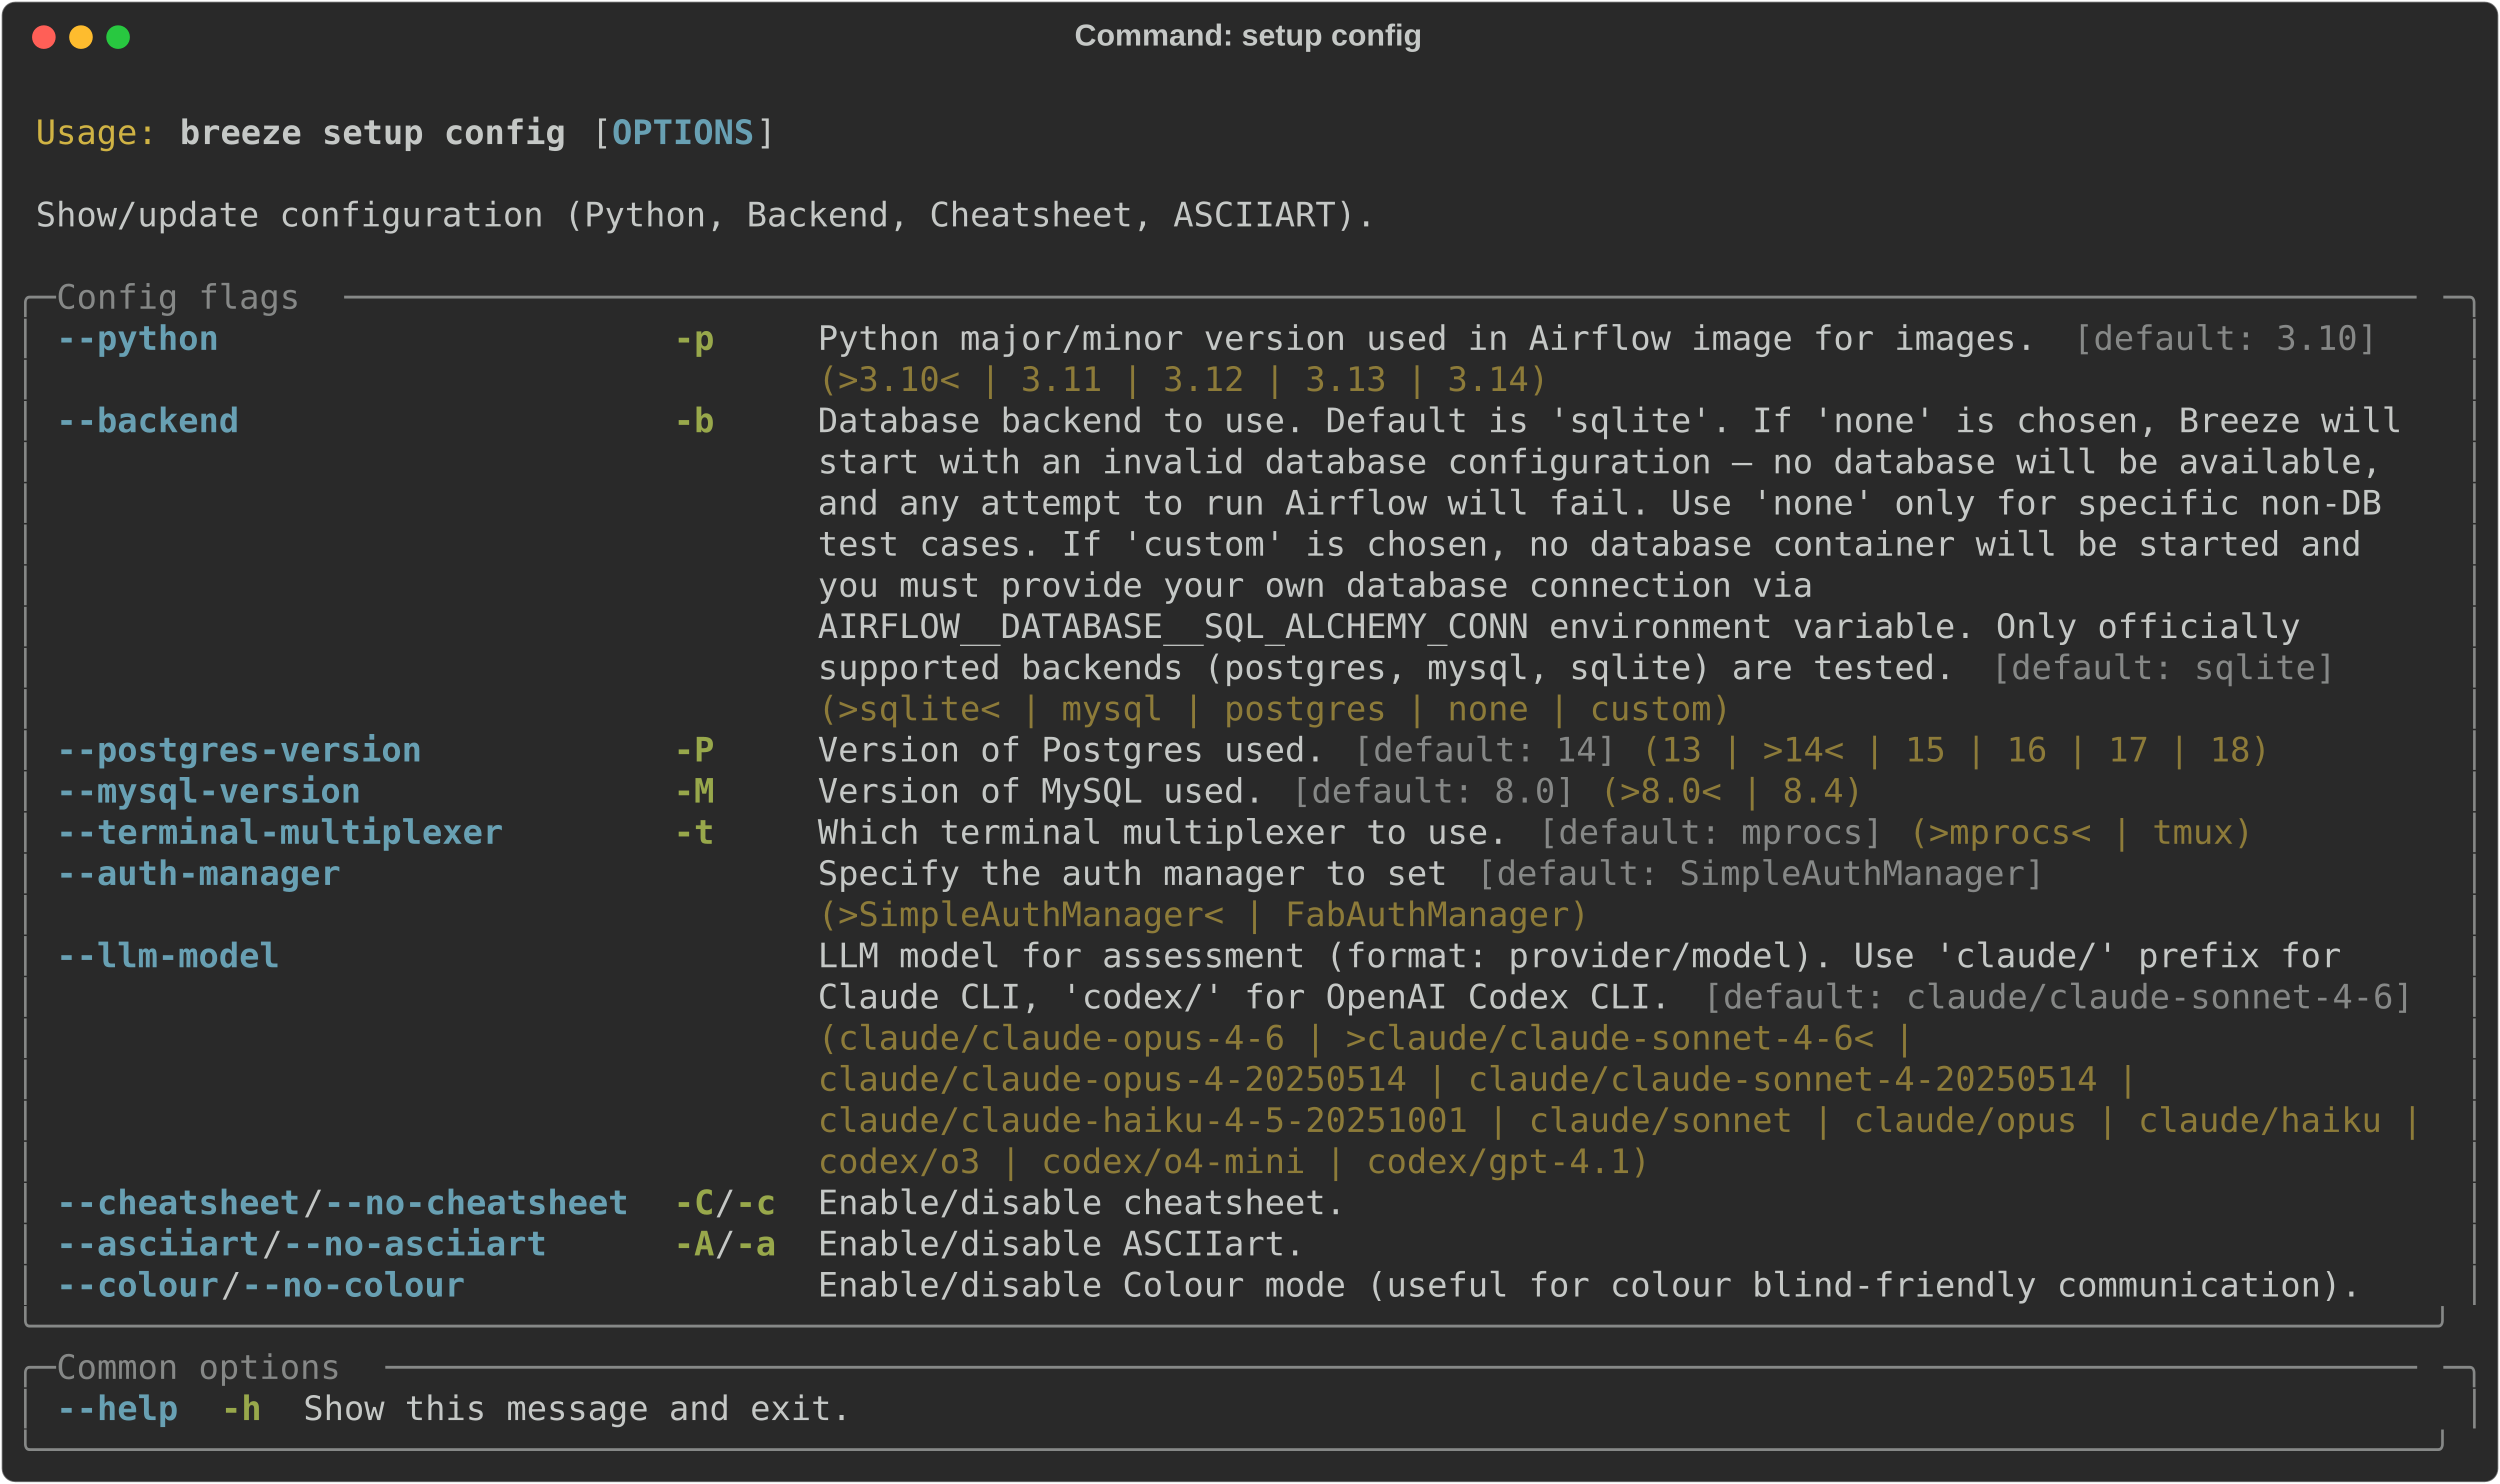
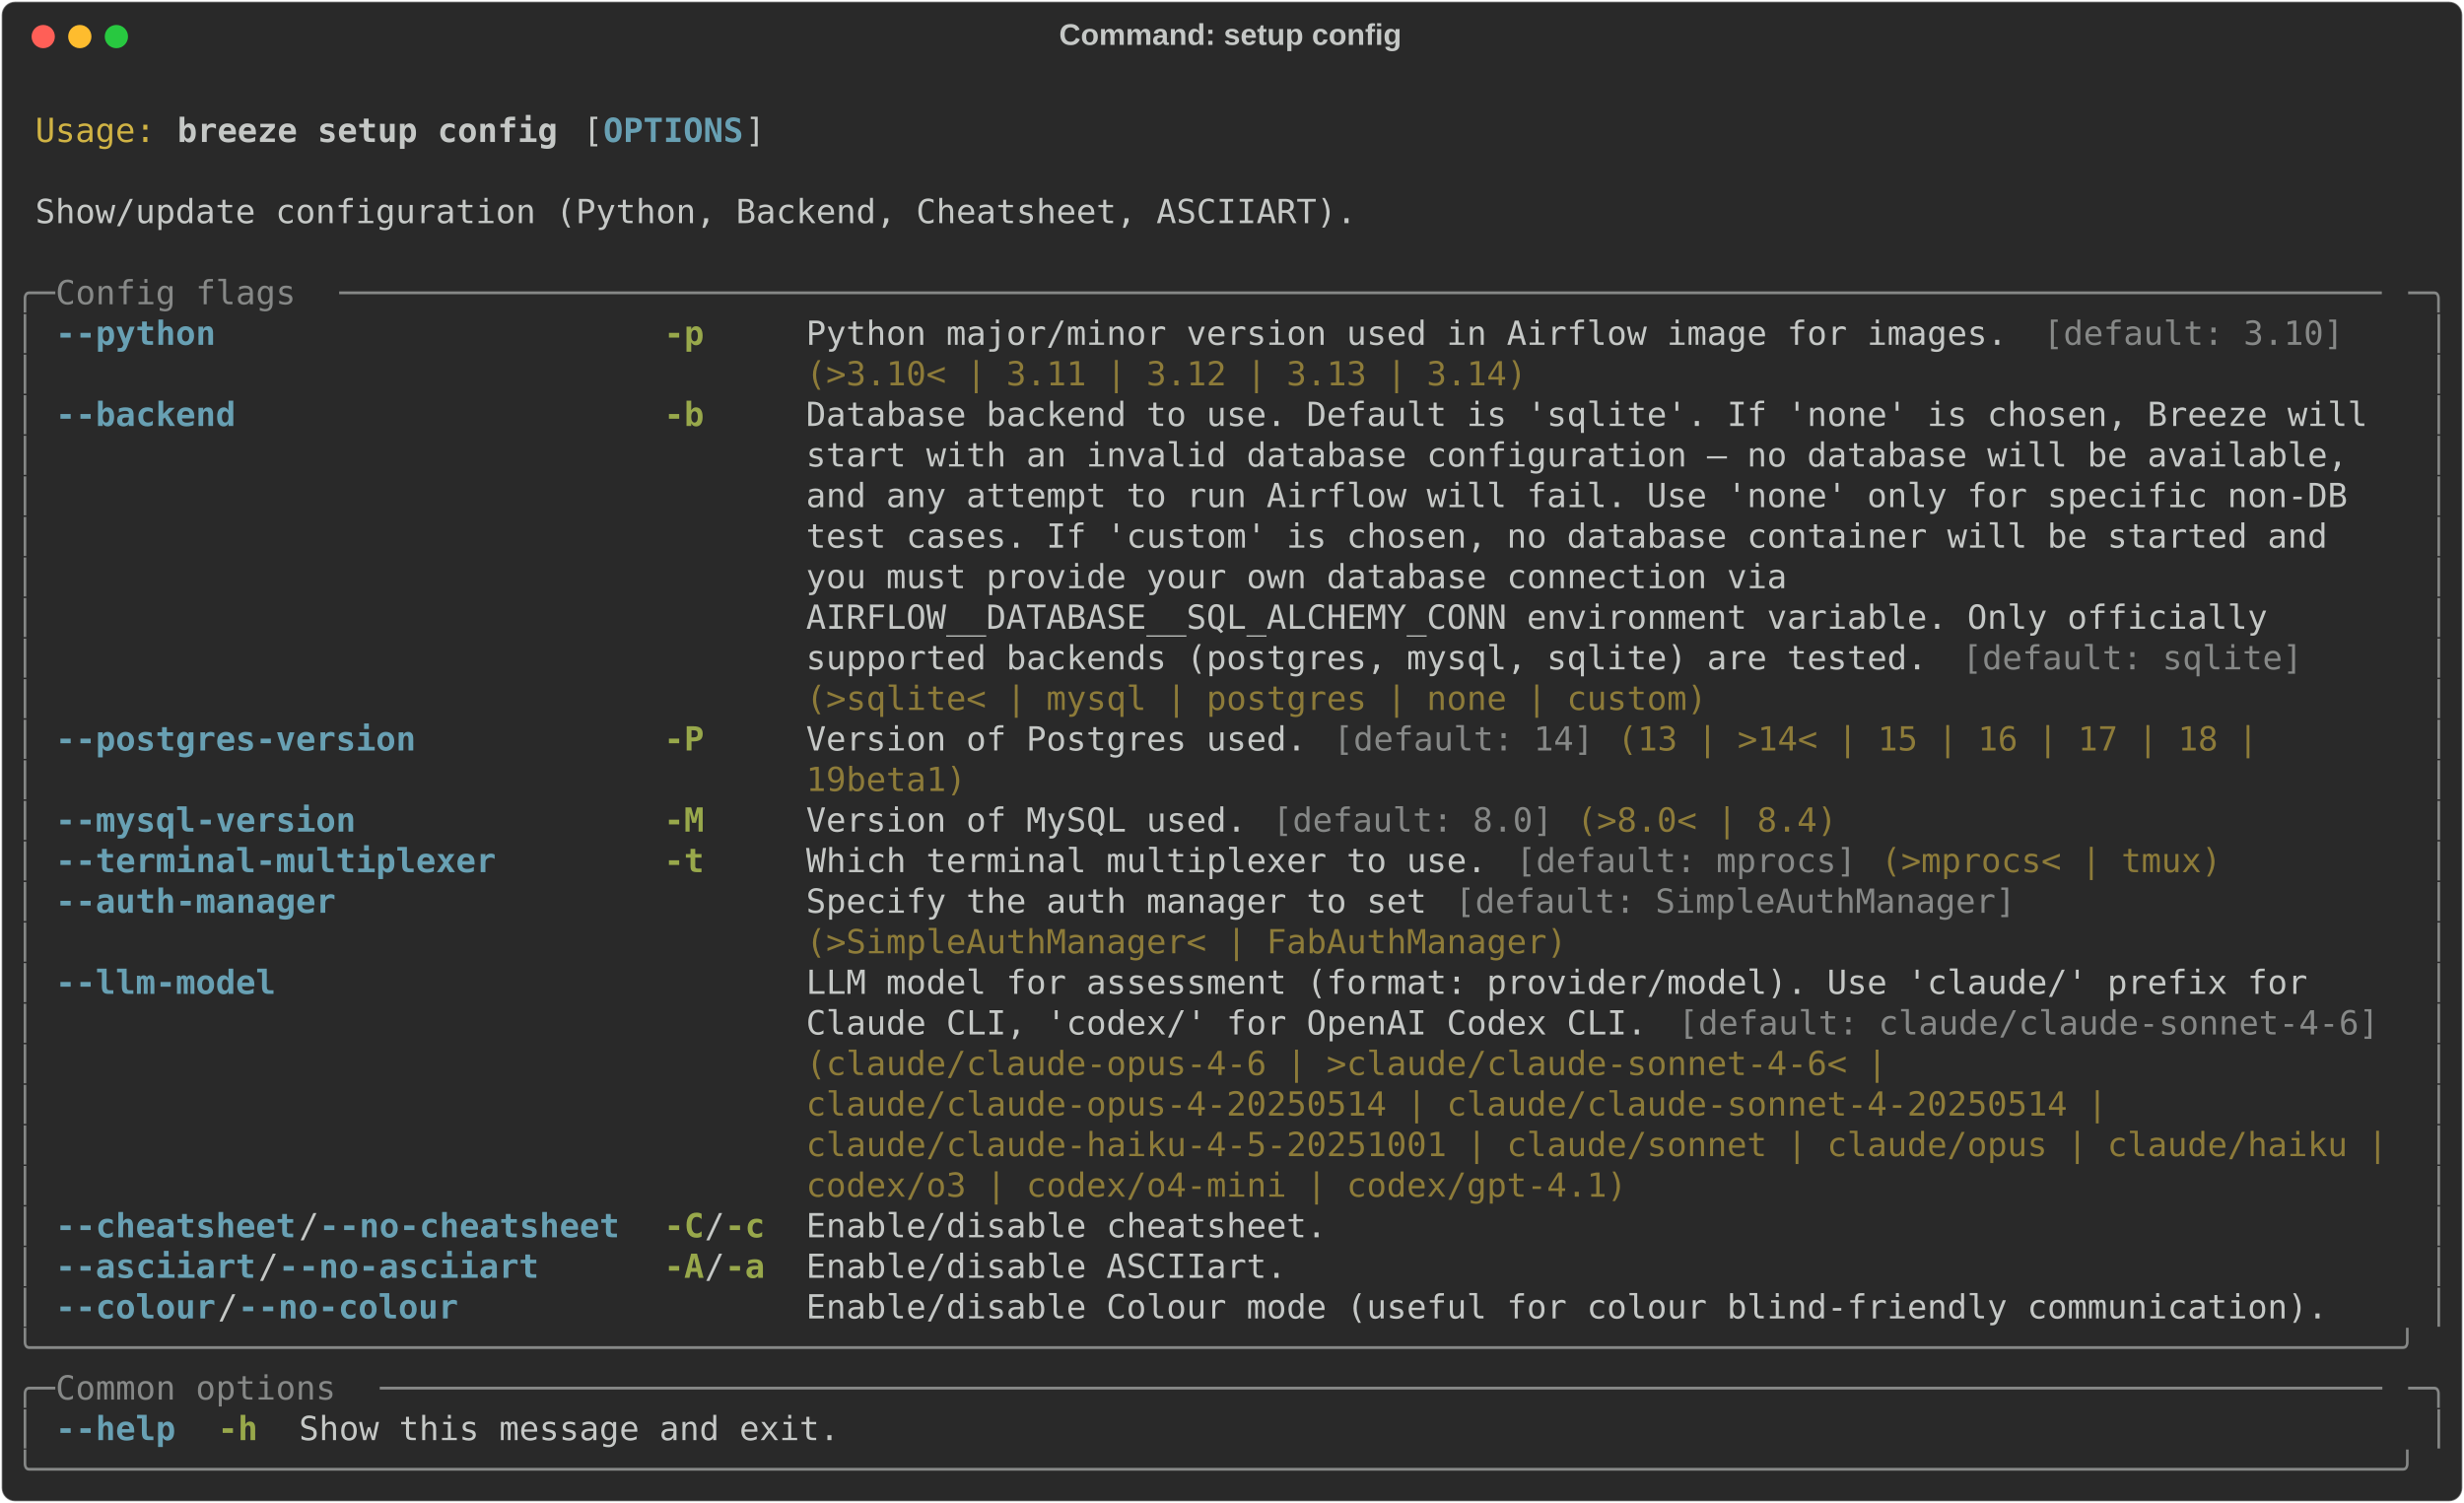
- <svg xmlns="http://www.w3.org/2000/svg" class="rich-terminal" viewBox="0 0 1482 879.6">
+ <svg xmlns="http://www.w3.org/2000/svg" class="rich-terminal" viewBox="0 0 1482 904.0">
  <style>

    @font-face {
        font-family: "Fira Code";
        src: local("FiraCode-Regular"),
                url("https://cdnjs.cloudflare.com/ajax/libs/firacode/6.2.0/woff2/FiraCode-Regular.woff2") format("woff2"),
                url("https://cdnjs.cloudflare.com/ajax/libs/firacode/6.2.0/woff/FiraCode-Regular.woff") format("woff");
        font-style: normal;
        font-weight: 400;
    }
    @font-face {
        font-family: "Fira Code";
        src: local("FiraCode-Bold"),
                url("https://cdnjs.cloudflare.com/ajax/libs/firacode/6.2.0/woff2/FiraCode-Bold.woff2") format("woff2"),
                url("https://cdnjs.cloudflare.com/ajax/libs/firacode/6.2.0/woff/FiraCode-Bold.woff") format("woff");
        font-style: bold;
        font-weight: 700;
    }

    .breeze-setup-config-matrix {
        font-family: Fira Code, monospace;
        font-size: 20px;
        line-height: 24.4px;
        font-variant-east-asian: full-width;
    }

    .breeze-setup-config-title {
        font-size: 18px;
        font-weight: bold;
        font-family: arial;
    }

    .breeze-setup-config-r1 { fill: #c5c8c6 }
.breeze-setup-config-r2 { fill: #d0b344 }
.breeze-setup-config-r3 { fill: #c5c8c6;font-weight: bold }
.breeze-setup-config-r4 { fill: #68a0b3;font-weight: bold }
.breeze-setup-config-r5 { fill: #868887 }
.breeze-setup-config-r6 { fill: #98a84b;font-weight: bold }
.breeze-setup-config-r7 { fill: #8d7b39 }
    </style>
  <defs>
    <clipPath id="breeze-setup-config-clip-terminal">
-       <rect x="0" y="0" width="1463.0" height="828.6" />
+       <rect x="0" y="0" width="1463.0" height="853.0" />
    </clipPath>
    <clipPath id="breeze-setup-config-line-0">
      <rect x="0" y="1.5" width="1464" height="24.65" />
    </clipPath>
    <clipPath id="breeze-setup-config-line-1">
      <rect x="0" y="25.9" width="1464" height="24.65" />
    </clipPath>
    <clipPath id="breeze-setup-config-line-2">
      <rect x="0" y="50.3" width="1464" height="24.65" />
    </clipPath>
    <clipPath id="breeze-setup-config-line-3">
      <rect x="0" y="74.7" width="1464" height="24.65" />
    </clipPath>
    <clipPath id="breeze-setup-config-line-4">
      <rect x="0" y="99.1" width="1464" height="24.65" />
    </clipPath>
    <clipPath id="breeze-setup-config-line-5">
      <rect x="0" y="123.5" width="1464" height="24.65" />
    </clipPath>
    <clipPath id="breeze-setup-config-line-6">
      <rect x="0" y="147.9" width="1464" height="24.65" />
    </clipPath>
    <clipPath id="breeze-setup-config-line-7">
      <rect x="0" y="172.3" width="1464" height="24.65" />
    </clipPath>
    <clipPath id="breeze-setup-config-line-8">
      <rect x="0" y="196.7" width="1464" height="24.65" />
    </clipPath>
    <clipPath id="breeze-setup-config-line-9">
      <rect x="0" y="221.1" width="1464" height="24.65" />
    </clipPath>
    <clipPath id="breeze-setup-config-line-10">
      <rect x="0" y="245.5" width="1464" height="24.65" />
    </clipPath>
    <clipPath id="breeze-setup-config-line-11">
      <rect x="0" y="269.9" width="1464" height="24.65" />
    </clipPath>
    <clipPath id="breeze-setup-config-line-12">
      <rect x="0" y="294.3" width="1464" height="24.65" />
    </clipPath>
    <clipPath id="breeze-setup-config-line-13">
      <rect x="0" y="318.7" width="1464" height="24.65" />
    </clipPath>
    <clipPath id="breeze-setup-config-line-14">
      <rect x="0" y="343.1" width="1464" height="24.65" />
    </clipPath>
    <clipPath id="breeze-setup-config-line-15">
      <rect x="0" y="367.5" width="1464" height="24.65" />
    </clipPath>
    <clipPath id="breeze-setup-config-line-16">
      <rect x="0" y="391.9" width="1464" height="24.65" />
    </clipPath>
    <clipPath id="breeze-setup-config-line-17">
      <rect x="0" y="416.3" width="1464" height="24.65" />
    </clipPath>
    <clipPath id="breeze-setup-config-line-18">
      <rect x="0" y="440.7" width="1464" height="24.65" />
    </clipPath>
    <clipPath id="breeze-setup-config-line-19">
      <rect x="0" y="465.1" width="1464" height="24.65" />
    </clipPath>
    <clipPath id="breeze-setup-config-line-20">
      <rect x="0" y="489.5" width="1464" height="24.65" />
    </clipPath>
    <clipPath id="breeze-setup-config-line-21">
      <rect x="0" y="513.9" width="1464" height="24.65" />
    </clipPath>
    <clipPath id="breeze-setup-config-line-22">
      <rect x="0" y="538.3" width="1464" height="24.65" />
    </clipPath>
    <clipPath id="breeze-setup-config-line-23">
      <rect x="0" y="562.7" width="1464" height="24.65" />
    </clipPath>
    <clipPath id="breeze-setup-config-line-24">
      <rect x="0" y="587.1" width="1464" height="24.65" />
    </clipPath>
    <clipPath id="breeze-setup-config-line-25">
      <rect x="0" y="611.5" width="1464" height="24.65" />
    </clipPath>
    <clipPath id="breeze-setup-config-line-26">
      <rect x="0" y="635.9" width="1464" height="24.65" />
    </clipPath>
    <clipPath id="breeze-setup-config-line-27">
      <rect x="0" y="660.3" width="1464" height="24.65" />
    </clipPath>
    <clipPath id="breeze-setup-config-line-28">
      <rect x="0" y="684.7" width="1464" height="24.65" />
    </clipPath>
    <clipPath id="breeze-setup-config-line-29">
      <rect x="0" y="709.1" width="1464" height="24.65" />
    </clipPath>
    <clipPath id="breeze-setup-config-line-30">
      <rect x="0" y="733.5" width="1464" height="24.65" />
    </clipPath>
    <clipPath id="breeze-setup-config-line-31">
      <rect x="0" y="757.9" width="1464" height="24.65" />
    </clipPath>
    <clipPath id="breeze-setup-config-line-32">
      <rect x="0" y="782.3" width="1464" height="24.65" />
    </clipPath>
+     <clipPath id="breeze-setup-config-line-33">
+       <rect x="0" y="806.7" width="1464" height="24.65" />
+     </clipPath>
  </defs>
-   <rect fill="#292929" stroke="rgba(255,255,255,0.35)" stroke-width="1" x="1" y="1" width="1480" height="877.6" rx="8" />
+   <rect fill="#292929" stroke="rgba(255,255,255,0.35)" stroke-width="1" x="1" y="1" width="1480" height="902" rx="8" />
  <text class="breeze-setup-config-title" fill="#c5c8c6" text-anchor="middle" x="740" y="27">Command: setup config</text>
  <g transform="translate(26,22)">
    <circle cx="0" cy="0" r="7" fill="#ff5f57" />
    <circle cx="22" cy="0" r="7" fill="#febc2e" />
    <circle cx="44" cy="0" r="7" fill="#28c840" />
  </g>
  <g transform="translate(9, 41)" clip-path="url(#breeze-setup-config-clip-terminal)">
    <g class="breeze-setup-config-matrix">
      <text class="breeze-setup-config-r1" x="1464" y="20" textLength="12.2" clip-path="url(#breeze-setup-config-line-0)">
</text>
      <text class="breeze-setup-config-r2" x="12.2" y="44.4" textLength="73.2" clip-path="url(#breeze-setup-config-line-1)">Usage:</text>
      <text class="breeze-setup-config-r3" x="97.6" y="44.4" textLength="231.8" clip-path="url(#breeze-setup-config-line-1)">breeze setup config</text>
      <text class="breeze-setup-config-r1" x="341.6" y="44.4" textLength="12.2" clip-path="url(#breeze-setup-config-line-1)">[</text>
      <text class="breeze-setup-config-r4" x="353.8" y="44.4" textLength="85.4" clip-path="url(#breeze-setup-config-line-1)">OPTIONS</text>
      <text class="breeze-setup-config-r1" x="439.2" y="44.4" textLength="12.2" clip-path="url(#breeze-setup-config-line-1)">]</text>
      <text class="breeze-setup-config-r1" x="1464" y="44.4" textLength="12.2" clip-path="url(#breeze-setup-config-line-1)">
</text>
      <text class="breeze-setup-config-r1" x="1464" y="68.8" textLength="12.2" clip-path="url(#breeze-setup-config-line-2)">
</text>
      <text class="breeze-setup-config-r1" x="12.2" y="93.2" textLength="805.2" clip-path="url(#breeze-setup-config-line-3)">Show/update configuration (Python, Backend, Cheatsheet, ASCIIART).</text>
      <text class="breeze-setup-config-r1" x="1464" y="93.2" textLength="12.2" clip-path="url(#breeze-setup-config-line-3)">
</text>
      <text class="breeze-setup-config-r1" x="1464" y="117.6" textLength="12.2" clip-path="url(#breeze-setup-config-line-4)">
</text>
      <text class="breeze-setup-config-r5" x="0" y="142" textLength="24.4" clip-path="url(#breeze-setup-config-line-5)">╭─</text>
      <text class="breeze-setup-config-r5" x="24.4" y="142" textLength="170.8" clip-path="url(#breeze-setup-config-line-5)"> Config flags </text>
      <text class="breeze-setup-config-r5" x="195.2" y="142" textLength="1244.4" clip-path="url(#breeze-setup-config-line-5)">──────────────────────────────────────────────────────────────────────────────────────────────────────</text>
      <text class="breeze-setup-config-r5" x="1439.6" y="142" textLength="24.4" clip-path="url(#breeze-setup-config-line-5)">─╮</text>
      <text class="breeze-setup-config-r1" x="1464" y="142" textLength="12.2" clip-path="url(#breeze-setup-config-line-5)">
</text>
      <text class="breeze-setup-config-r5" x="0" y="166.4" textLength="12.2" clip-path="url(#breeze-setup-config-line-6)">│</text>
      <text class="breeze-setup-config-r4" x="24.4" y="166.4" textLength="341.6" clip-path="url(#breeze-setup-config-line-6)">--python                    </text>
      <text class="breeze-setup-config-r6" x="390.4" y="166.4" textLength="61" clip-path="url(#breeze-setup-config-line-6)">-p   </text>
      <text class="breeze-setup-config-r1" x="475.8" y="166.4" textLength="744.2" clip-path="url(#breeze-setup-config-line-6)">Python major/minor version used in Airflow image for images. </text>
      <text class="breeze-setup-config-r5" x="1220" y="166.4" textLength="183" clip-path="url(#breeze-setup-config-line-6)">[default: 3.10]</text>
      <text class="breeze-setup-config-r5" x="1451.8" y="166.4" textLength="12.2" clip-path="url(#breeze-setup-config-line-6)">│</text>
      <text class="breeze-setup-config-r1" x="1464" y="166.4" textLength="12.2" clip-path="url(#breeze-setup-config-line-6)">
</text>
      <text class="breeze-setup-config-r5" x="0" y="190.8" textLength="12.2" clip-path="url(#breeze-setup-config-line-7)">│</text>
      <text class="breeze-setup-config-r7" x="475.8" y="190.8" textLength="439.2" clip-path="url(#breeze-setup-config-line-7)">(&gt;3.10&lt; | 3.11 | 3.12 | 3.13 | 3.14)</text>
      <text class="breeze-setup-config-r5" x="1451.8" y="190.8" textLength="12.2" clip-path="url(#breeze-setup-config-line-7)">│</text>
      <text class="breeze-setup-config-r1" x="1464" y="190.8" textLength="12.2" clip-path="url(#breeze-setup-config-line-7)">
</text>
      <text class="breeze-setup-config-r5" x="0" y="215.2" textLength="12.2" clip-path="url(#breeze-setup-config-line-8)">│</text>
      <text class="breeze-setup-config-r4" x="24.4" y="215.2" textLength="341.6" clip-path="url(#breeze-setup-config-line-8)">--backend                   </text>
      <text class="breeze-setup-config-r6" x="390.4" y="215.2" textLength="61" clip-path="url(#breeze-setup-config-line-8)">-b   </text>
      <text class="breeze-setup-config-r1" x="475.8" y="215.2" textLength="963.8" clip-path="url(#breeze-setup-config-line-8)">Database backend to use. Default is 'sqlite'. If 'none' is chosen, Breeze will </text>
      <text class="breeze-setup-config-r5" x="1451.8" y="215.2" textLength="12.2" clip-path="url(#breeze-setup-config-line-8)">│</text>
      <text class="breeze-setup-config-r1" x="1464" y="215.2" textLength="12.2" clip-path="url(#breeze-setup-config-line-8)">
</text>
      <text class="breeze-setup-config-r5" x="0" y="239.6" textLength="12.2" clip-path="url(#breeze-setup-config-line-9)">│</text>
      <text class="breeze-setup-config-r1" x="475.8" y="239.6" textLength="963.8" clip-path="url(#breeze-setup-config-line-9)">start with an invalid database configuration — no database will be available,  </text>
      <text class="breeze-setup-config-r5" x="1451.8" y="239.6" textLength="12.2" clip-path="url(#breeze-setup-config-line-9)">│</text>
      <text class="breeze-setup-config-r1" x="1464" y="239.6" textLength="12.2" clip-path="url(#breeze-setup-config-line-9)">
</text>
      <text class="breeze-setup-config-r5" x="0" y="264" textLength="12.2" clip-path="url(#breeze-setup-config-line-10)">│</text>
      <text class="breeze-setup-config-r1" x="475.8" y="264" textLength="963.8" clip-path="url(#breeze-setup-config-line-10)">and any attempt to run Airflow will fail. Use 'none' only for specific non-DB  </text>
      <text class="breeze-setup-config-r5" x="1451.8" y="264" textLength="12.2" clip-path="url(#breeze-setup-config-line-10)">│</text>
      <text class="breeze-setup-config-r1" x="1464" y="264" textLength="12.2" clip-path="url(#breeze-setup-config-line-10)">
</text>
      <text class="breeze-setup-config-r5" x="0" y="288.4" textLength="12.2" clip-path="url(#breeze-setup-config-line-11)">│</text>
      <text class="breeze-setup-config-r1" x="475.8" y="288.4" textLength="963.8" clip-path="url(#breeze-setup-config-line-11)">test cases. If 'custom' is chosen, no database container will be started and   </text>
      <text class="breeze-setup-config-r5" x="1451.8" y="288.4" textLength="12.2" clip-path="url(#breeze-setup-config-line-11)">│</text>
      <text class="breeze-setup-config-r1" x="1464" y="288.4" textLength="12.2" clip-path="url(#breeze-setup-config-line-11)">
</text>
      <text class="breeze-setup-config-r5" x="0" y="312.8" textLength="12.2" clip-path="url(#breeze-setup-config-line-12)">│</text>
      <text class="breeze-setup-config-r1" x="475.8" y="312.8" textLength="963.8" clip-path="url(#breeze-setup-config-line-12)">you must provide your own database connection via                              </text>
      <text class="breeze-setup-config-r5" x="1451.8" y="312.8" textLength="12.2" clip-path="url(#breeze-setup-config-line-12)">│</text>
      <text class="breeze-setup-config-r1" x="1464" y="312.8" textLength="12.2" clip-path="url(#breeze-setup-config-line-12)">
</text>
      <text class="breeze-setup-config-r5" x="0" y="337.2" textLength="12.2" clip-path="url(#breeze-setup-config-line-13)">│</text>
      <text class="breeze-setup-config-r1" x="475.8" y="337.2" textLength="963.8" clip-path="url(#breeze-setup-config-line-13)">AIRFLOW__DATABASE__SQL_ALCHEMY_CONN environment variable. Only officially      </text>
      <text class="breeze-setup-config-r5" x="1451.8" y="337.2" textLength="12.2" clip-path="url(#breeze-setup-config-line-13)">│</text>
      <text class="breeze-setup-config-r1" x="1464" y="337.2" textLength="12.2" clip-path="url(#breeze-setup-config-line-13)">
</text>
      <text class="breeze-setup-config-r5" x="0" y="361.6" textLength="12.2" clip-path="url(#breeze-setup-config-line-14)">│</text>
      <text class="breeze-setup-config-r1" x="475.8" y="361.6" textLength="695.4" clip-path="url(#breeze-setup-config-line-14)">supported backends (postgres, mysql, sqlite) are tested. </text>
      <text class="breeze-setup-config-r5" x="1171.2" y="361.6" textLength="207.4" clip-path="url(#breeze-setup-config-line-14)">[default: sqlite]</text>
      <text class="breeze-setup-config-r5" x="1451.8" y="361.6" textLength="12.2" clip-path="url(#breeze-setup-config-line-14)">│</text>
      <text class="breeze-setup-config-r1" x="1464" y="361.6" textLength="12.2" clip-path="url(#breeze-setup-config-line-14)">
</text>
      <text class="breeze-setup-config-r5" x="0" y="386" textLength="12.2" clip-path="url(#breeze-setup-config-line-15)">│</text>
      <text class="breeze-setup-config-r7" x="475.8" y="386" textLength="549" clip-path="url(#breeze-setup-config-line-15)">(&gt;sqlite&lt; | mysql | postgres | none | custom)</text>
      <text class="breeze-setup-config-r5" x="1451.8" y="386" textLength="12.2" clip-path="url(#breeze-setup-config-line-15)">│</text>
      <text class="breeze-setup-config-r1" x="1464" y="386" textLength="12.2" clip-path="url(#breeze-setup-config-line-15)">
</text>
      <text class="breeze-setup-config-r5" x="0" y="410.4" textLength="12.2" clip-path="url(#breeze-setup-config-line-16)">│</text>
      <text class="breeze-setup-config-r4" x="24.4" y="410.4" textLength="341.6" clip-path="url(#breeze-setup-config-line-16)">--postgres-version          </text>
      <text class="breeze-setup-config-r6" x="390.4" y="410.4" textLength="61" clip-path="url(#breeze-setup-config-line-16)">-P   </text>
      <text class="breeze-setup-config-r1" x="475.8" y="410.4" textLength="317.2" clip-path="url(#breeze-setup-config-line-16)">Version of Postgres used. </text>
      <text class="breeze-setup-config-r5" x="793" y="410.4" textLength="158.6" clip-path="url(#breeze-setup-config-line-16)">[default: 14]</text>
-       <text class="breeze-setup-config-r7" x="963.8" y="410.4" textLength="378.2" clip-path="url(#breeze-setup-config-line-16)">(13 | &gt;14&lt; | 15 | 16 | 17 | 18)</text>
+       <text class="breeze-setup-config-r7" x="963.8" y="410.4" textLength="402.6" clip-path="url(#breeze-setup-config-line-16)">(13 | &gt;14&lt; | 15 | 16 | 17 | 18 | </text>
      <text class="breeze-setup-config-r5" x="1451.8" y="410.4" textLength="12.2" clip-path="url(#breeze-setup-config-line-16)">│</text>
      <text class="breeze-setup-config-r1" x="1464" y="410.4" textLength="12.2" clip-path="url(#breeze-setup-config-line-16)">
</text>
      <text class="breeze-setup-config-r5" x="0" y="434.8" textLength="12.2" clip-path="url(#breeze-setup-config-line-17)">│</text>
-       <text class="breeze-setup-config-r4" x="24.4" y="434.8" textLength="341.6" clip-path="url(#breeze-setup-config-line-17)">--mysql-version             </text>
-       <text class="breeze-setup-config-r6" x="390.4" y="434.8" textLength="61" clip-path="url(#breeze-setup-config-line-17)">-M   </text>
-       <text class="breeze-setup-config-r1" x="475.8" y="434.8" textLength="280.6" clip-path="url(#breeze-setup-config-line-17)">Version of MySQL used. </text>
-       <text class="breeze-setup-config-r5" x="756.4" y="434.8" textLength="170.8" clip-path="url(#breeze-setup-config-line-17)">[default: 8.0]</text>
-       <text class="breeze-setup-config-r7" x="939.4" y="434.8" textLength="158.6" clip-path="url(#breeze-setup-config-line-17)">(&gt;8.0&lt; | 8.4)</text>
+       <text class="breeze-setup-config-r7" x="475.8" y="434.8" textLength="97.6" clip-path="url(#breeze-setup-config-line-17)">19beta1)</text>
      <text class="breeze-setup-config-r5" x="1451.8" y="434.8" textLength="12.2" clip-path="url(#breeze-setup-config-line-17)">│</text>
      <text class="breeze-setup-config-r1" x="1464" y="434.8" textLength="12.2" clip-path="url(#breeze-setup-config-line-17)">
</text>
      <text class="breeze-setup-config-r5" x="0" y="459.2" textLength="12.2" clip-path="url(#breeze-setup-config-line-18)">│</text>
-       <text class="breeze-setup-config-r4" x="24.4" y="459.2" textLength="341.6" clip-path="url(#breeze-setup-config-line-18)">--terminal-multiplexer      </text>
-       <text class="breeze-setup-config-r6" x="390.4" y="459.2" textLength="61" clip-path="url(#breeze-setup-config-line-18)">-t   </text>
-       <text class="breeze-setup-config-r1" x="475.8" y="459.2" textLength="427" clip-path="url(#breeze-setup-config-line-18)">Which terminal multiplexer to use. </text>
-       <text class="breeze-setup-config-r5" x="902.8" y="459.2" textLength="207.4" clip-path="url(#breeze-setup-config-line-18)">[default: mprocs]</text>
-       <text class="breeze-setup-config-r7" x="1122.4" y="459.2" textLength="207.4" clip-path="url(#breeze-setup-config-line-18)">(&gt;mprocs&lt; | tmux)</text>
+       <text class="breeze-setup-config-r4" x="24.4" y="459.2" textLength="341.6" clip-path="url(#breeze-setup-config-line-18)">--mysql-version             </text>
+       <text class="breeze-setup-config-r6" x="390.4" y="459.2" textLength="61" clip-path="url(#breeze-setup-config-line-18)">-M   </text>
+       <text class="breeze-setup-config-r1" x="475.8" y="459.2" textLength="280.6" clip-path="url(#breeze-setup-config-line-18)">Version of MySQL used. </text>
+       <text class="breeze-setup-config-r5" x="756.4" y="459.2" textLength="170.8" clip-path="url(#breeze-setup-config-line-18)">[default: 8.0]</text>
+       <text class="breeze-setup-config-r7" x="939.4" y="459.2" textLength="158.6" clip-path="url(#breeze-setup-config-line-18)">(&gt;8.0&lt; | 8.4)</text>
      <text class="breeze-setup-config-r5" x="1451.8" y="459.2" textLength="12.2" clip-path="url(#breeze-setup-config-line-18)">│</text>
      <text class="breeze-setup-config-r1" x="1464" y="459.2" textLength="12.2" clip-path="url(#breeze-setup-config-line-18)">
</text>
      <text class="breeze-setup-config-r5" x="0" y="483.6" textLength="12.2" clip-path="url(#breeze-setup-config-line-19)">│</text>
-       <text class="breeze-setup-config-r4" x="24.4" y="483.6" textLength="341.6" clip-path="url(#breeze-setup-config-line-19)">--auth-manager              </text>
-       <text class="breeze-setup-config-r1" x="475.8" y="483.6" textLength="390.4" clip-path="url(#breeze-setup-config-line-19)">Specify the auth manager to set </text>
-       <text class="breeze-setup-config-r5" x="866.2" y="483.6" textLength="341.6" clip-path="url(#breeze-setup-config-line-19)">[default: SimpleAuthManager]</text>
+       <text class="breeze-setup-config-r4" x="24.4" y="483.6" textLength="341.6" clip-path="url(#breeze-setup-config-line-19)">--terminal-multiplexer      </text>
+       <text class="breeze-setup-config-r6" x="390.4" y="483.6" textLength="61" clip-path="url(#breeze-setup-config-line-19)">-t   </text>
+       <text class="breeze-setup-config-r1" x="475.8" y="483.6" textLength="427" clip-path="url(#breeze-setup-config-line-19)">Which terminal multiplexer to use. </text>
+       <text class="breeze-setup-config-r5" x="902.8" y="483.6" textLength="207.4" clip-path="url(#breeze-setup-config-line-19)">[default: mprocs]</text>
+       <text class="breeze-setup-config-r7" x="1122.4" y="483.6" textLength="207.4" clip-path="url(#breeze-setup-config-line-19)">(&gt;mprocs&lt; | tmux)</text>
      <text class="breeze-setup-config-r5" x="1451.8" y="483.6" textLength="12.2" clip-path="url(#breeze-setup-config-line-19)">│</text>
      <text class="breeze-setup-config-r1" x="1464" y="483.6" textLength="12.2" clip-path="url(#breeze-setup-config-line-19)">
</text>
      <text class="breeze-setup-config-r5" x="0" y="508" textLength="12.2" clip-path="url(#breeze-setup-config-line-20)">│</text>
-       <text class="breeze-setup-config-r7" x="475.8" y="508" textLength="463.6" clip-path="url(#breeze-setup-config-line-20)">(&gt;SimpleAuthManager&lt; | FabAuthManager)</text>
+       <text class="breeze-setup-config-r4" x="24.4" y="508" textLength="341.6" clip-path="url(#breeze-setup-config-line-20)">--auth-manager              </text>
+       <text class="breeze-setup-config-r1" x="475.8" y="508" textLength="390.4" clip-path="url(#breeze-setup-config-line-20)">Specify the auth manager to set </text>
+       <text class="breeze-setup-config-r5" x="866.2" y="508" textLength="341.6" clip-path="url(#breeze-setup-config-line-20)">[default: SimpleAuthManager]</text>
      <text class="breeze-setup-config-r5" x="1451.8" y="508" textLength="12.2" clip-path="url(#breeze-setup-config-line-20)">│</text>
      <text class="breeze-setup-config-r1" x="1464" y="508" textLength="12.2" clip-path="url(#breeze-setup-config-line-20)">
</text>
      <text class="breeze-setup-config-r5" x="0" y="532.4" textLength="12.2" clip-path="url(#breeze-setup-config-line-21)">│</text>
-       <text class="breeze-setup-config-r4" x="24.4" y="532.4" textLength="341.6" clip-path="url(#breeze-setup-config-line-21)">--llm-model                 </text>
-       <text class="breeze-setup-config-r1" x="475.8" y="532.4" textLength="963.8" clip-path="url(#breeze-setup-config-line-21)">LLM model for assessment (format: provider/model). Use 'claude/' prefix for    </text>
+       <text class="breeze-setup-config-r7" x="475.8" y="532.4" textLength="463.6" clip-path="url(#breeze-setup-config-line-21)">(&gt;SimpleAuthManager&lt; | FabAuthManager)</text>
      <text class="breeze-setup-config-r5" x="1451.8" y="532.4" textLength="12.2" clip-path="url(#breeze-setup-config-line-21)">│</text>
      <text class="breeze-setup-config-r1" x="1464" y="532.4" textLength="12.2" clip-path="url(#breeze-setup-config-line-21)">
</text>
      <text class="breeze-setup-config-r5" x="0" y="556.8" textLength="12.2" clip-path="url(#breeze-setup-config-line-22)">│</text>
-       <text class="breeze-setup-config-r1" x="475.8" y="556.8" textLength="524.6" clip-path="url(#breeze-setup-config-line-22)">Claude CLI, 'codex/' for OpenAI Codex CLI. </text>
-       <text class="breeze-setup-config-r5" x="1000.4" y="556.8" textLength="427" clip-path="url(#breeze-setup-config-line-22)">[default: claude/claude-sonnet-4-6]</text>
+       <text class="breeze-setup-config-r4" x="24.4" y="556.8" textLength="341.6" clip-path="url(#breeze-setup-config-line-22)">--llm-model                 </text>
+       <text class="breeze-setup-config-r1" x="475.8" y="556.8" textLength="963.8" clip-path="url(#breeze-setup-config-line-22)">LLM model for assessment (format: provider/model). Use 'claude/' prefix for    </text>
      <text class="breeze-setup-config-r5" x="1451.8" y="556.8" textLength="12.2" clip-path="url(#breeze-setup-config-line-22)">│</text>
      <text class="breeze-setup-config-r1" x="1464" y="556.8" textLength="12.2" clip-path="url(#breeze-setup-config-line-22)">
</text>
      <text class="breeze-setup-config-r5" x="0" y="581.2" textLength="12.2" clip-path="url(#breeze-setup-config-line-23)">│</text>
-       <text class="breeze-setup-config-r7" x="475.8" y="581.2" textLength="671" clip-path="url(#breeze-setup-config-line-23)">(claude/claude-opus-4-6 | &gt;claude/claude-sonnet-4-6&lt; | </text>
+       <text class="breeze-setup-config-r1" x="475.8" y="581.2" textLength="524.6" clip-path="url(#breeze-setup-config-line-23)">Claude CLI, 'codex/' for OpenAI Codex CLI. </text>
+       <text class="breeze-setup-config-r5" x="1000.4" y="581.2" textLength="427" clip-path="url(#breeze-setup-config-line-23)">[default: claude/claude-sonnet-4-6]</text>
      <text class="breeze-setup-config-r5" x="1451.8" y="581.2" textLength="12.2" clip-path="url(#breeze-setup-config-line-23)">│</text>
      <text class="breeze-setup-config-r1" x="1464" y="581.2" textLength="12.2" clip-path="url(#breeze-setup-config-line-23)">
</text>
      <text class="breeze-setup-config-r5" x="0" y="605.6" textLength="12.2" clip-path="url(#breeze-setup-config-line-24)">│</text>
-       <text class="breeze-setup-config-r7" x="475.8" y="605.6" textLength="805.2" clip-path="url(#breeze-setup-config-line-24)">claude/claude-opus-4-20250514 | claude/claude-sonnet-4-20250514 | </text>
+       <text class="breeze-setup-config-r7" x="475.8" y="605.6" textLength="671" clip-path="url(#breeze-setup-config-line-24)">(claude/claude-opus-4-6 | &gt;claude/claude-sonnet-4-6&lt; | </text>
      <text class="breeze-setup-config-r5" x="1451.8" y="605.6" textLength="12.2" clip-path="url(#breeze-setup-config-line-24)">│</text>
      <text class="breeze-setup-config-r1" x="1464" y="605.6" textLength="12.2" clip-path="url(#breeze-setup-config-line-24)">
</text>
      <text class="breeze-setup-config-r5" x="0" y="630" textLength="12.2" clip-path="url(#breeze-setup-config-line-25)">│</text>
-       <text class="breeze-setup-config-r7" x="475.8" y="630" textLength="963.8" clip-path="url(#breeze-setup-config-line-25)">claude/claude-haiku-4-5-20251001 | claude/sonnet | claude/opus | claude/haiku |</text>
+       <text class="breeze-setup-config-r7" x="475.8" y="630" textLength="805.2" clip-path="url(#breeze-setup-config-line-25)">claude/claude-opus-4-20250514 | claude/claude-sonnet-4-20250514 | </text>
      <text class="breeze-setup-config-r5" x="1451.8" y="630" textLength="12.2" clip-path="url(#breeze-setup-config-line-25)">│</text>
      <text class="breeze-setup-config-r1" x="1464" y="630" textLength="12.2" clip-path="url(#breeze-setup-config-line-25)">
</text>
      <text class="breeze-setup-config-r5" x="0" y="654.4" textLength="12.2" clip-path="url(#breeze-setup-config-line-26)">│</text>
-       <text class="breeze-setup-config-r7" x="475.8" y="654.4" textLength="500.2" clip-path="url(#breeze-setup-config-line-26)">codex/o3 | codex/o4-mini | codex/gpt-4.1)</text>
+       <text class="breeze-setup-config-r7" x="475.8" y="654.4" textLength="963.8" clip-path="url(#breeze-setup-config-line-26)">claude/claude-haiku-4-5-20251001 | claude/sonnet | claude/opus | claude/haiku |</text>
      <text class="breeze-setup-config-r5" x="1451.8" y="654.4" textLength="12.2" clip-path="url(#breeze-setup-config-line-26)">│</text>
      <text class="breeze-setup-config-r1" x="1464" y="654.4" textLength="12.2" clip-path="url(#breeze-setup-config-line-26)">
</text>
      <text class="breeze-setup-config-r5" x="0" y="678.8" textLength="12.2" clip-path="url(#breeze-setup-config-line-27)">│</text>
-       <text class="breeze-setup-config-r4" x="24.4" y="678.8" textLength="146.4" clip-path="url(#breeze-setup-config-line-27)">--cheatsheet</text>
-       <text class="breeze-setup-config-r1" x="170.8" y="678.8" textLength="12.2" clip-path="url(#breeze-setup-config-line-27)">/</text>
-       <text class="breeze-setup-config-r4" x="183" y="678.8" textLength="183" clip-path="url(#breeze-setup-config-line-27)">--no-cheatsheet</text>
-       <text class="breeze-setup-config-r6" x="390.4" y="678.8" textLength="24.4" clip-path="url(#breeze-setup-config-line-27)">-C</text>
-       <text class="breeze-setup-config-r1" x="414.8" y="678.8" textLength="12.2" clip-path="url(#breeze-setup-config-line-27)">/</text>
-       <text class="breeze-setup-config-r6" x="427" y="678.8" textLength="24.4" clip-path="url(#breeze-setup-config-line-27)">-c</text>
-       <text class="breeze-setup-config-r1" x="475.8" y="678.8" textLength="317.2" clip-path="url(#breeze-setup-config-line-27)">Enable/disable cheatsheet.</text>
+       <text class="breeze-setup-config-r7" x="475.8" y="678.8" textLength="500.2" clip-path="url(#breeze-setup-config-line-27)">codex/o3 | codex/o4-mini | codex/gpt-4.1)</text>
      <text class="breeze-setup-config-r5" x="1451.8" y="678.8" textLength="12.2" clip-path="url(#breeze-setup-config-line-27)">│</text>
      <text class="breeze-setup-config-r1" x="1464" y="678.8" textLength="12.2" clip-path="url(#breeze-setup-config-line-27)">
</text>
      <text class="breeze-setup-config-r5" x="0" y="703.2" textLength="12.2" clip-path="url(#breeze-setup-config-line-28)">│</text>
-       <text class="breeze-setup-config-r4" x="24.4" y="703.2" textLength="122" clip-path="url(#breeze-setup-config-line-28)">--asciiart</text>
-       <text class="breeze-setup-config-r1" x="146.4" y="703.2" textLength="12.2" clip-path="url(#breeze-setup-config-line-28)">/</text>
-       <text class="breeze-setup-config-r4" x="158.6" y="703.2" textLength="158.6" clip-path="url(#breeze-setup-config-line-28)">--no-asciiart</text>
-       <text class="breeze-setup-config-r6" x="390.4" y="703.2" textLength="24.4" clip-path="url(#breeze-setup-config-line-28)">-A</text>
+       <text class="breeze-setup-config-r4" x="24.4" y="703.2" textLength="146.4" clip-path="url(#breeze-setup-config-line-28)">--cheatsheet</text>
+       <text class="breeze-setup-config-r1" x="170.8" y="703.2" textLength="12.2" clip-path="url(#breeze-setup-config-line-28)">/</text>
+       <text class="breeze-setup-config-r4" x="183" y="703.2" textLength="183" clip-path="url(#breeze-setup-config-line-28)">--no-cheatsheet</text>
+       <text class="breeze-setup-config-r6" x="390.4" y="703.2" textLength="24.4" clip-path="url(#breeze-setup-config-line-28)">-C</text>
      <text class="breeze-setup-config-r1" x="414.8" y="703.2" textLength="12.2" clip-path="url(#breeze-setup-config-line-28)">/</text>
-       <text class="breeze-setup-config-r6" x="427" y="703.2" textLength="24.4" clip-path="url(#breeze-setup-config-line-28)">-a</text>
-       <text class="breeze-setup-config-r1" x="475.8" y="703.2" textLength="292.8" clip-path="url(#breeze-setup-config-line-28)">Enable/disable ASCIIart.</text>
+       <text class="breeze-setup-config-r6" x="427" y="703.2" textLength="24.4" clip-path="url(#breeze-setup-config-line-28)">-c</text>
+       <text class="breeze-setup-config-r1" x="475.8" y="703.2" textLength="317.2" clip-path="url(#breeze-setup-config-line-28)">Enable/disable cheatsheet.</text>
      <text class="breeze-setup-config-r5" x="1451.8" y="703.2" textLength="12.2" clip-path="url(#breeze-setup-config-line-28)">│</text>
      <text class="breeze-setup-config-r1" x="1464" y="703.2" textLength="12.2" clip-path="url(#breeze-setup-config-line-28)">
</text>
      <text class="breeze-setup-config-r5" x="0" y="727.6" textLength="12.2" clip-path="url(#breeze-setup-config-line-29)">│</text>
-       <text class="breeze-setup-config-r4" x="24.4" y="727.6" textLength="97.6" clip-path="url(#breeze-setup-config-line-29)">--colour</text>
-       <text class="breeze-setup-config-r1" x="122" y="727.6" textLength="12.2" clip-path="url(#breeze-setup-config-line-29)">/</text>
-       <text class="breeze-setup-config-r4" x="134.2" y="727.6" textLength="134.2" clip-path="url(#breeze-setup-config-line-29)">--no-colour</text>
-       <text class="breeze-setup-config-r1" x="475.8" y="727.6" textLength="927.2" clip-path="url(#breeze-setup-config-line-29)">Enable/disable Colour mode (useful for colour blind-friendly communication).</text>
+       <text class="breeze-setup-config-r4" x="24.4" y="727.6" textLength="122" clip-path="url(#breeze-setup-config-line-29)">--asciiart</text>
+       <text class="breeze-setup-config-r1" x="146.4" y="727.6" textLength="12.2" clip-path="url(#breeze-setup-config-line-29)">/</text>
+       <text class="breeze-setup-config-r4" x="158.6" y="727.6" textLength="158.6" clip-path="url(#breeze-setup-config-line-29)">--no-asciiart</text>
+       <text class="breeze-setup-config-r6" x="390.4" y="727.6" textLength="24.4" clip-path="url(#breeze-setup-config-line-29)">-A</text>
+       <text class="breeze-setup-config-r1" x="414.8" y="727.6" textLength="12.2" clip-path="url(#breeze-setup-config-line-29)">/</text>
+       <text class="breeze-setup-config-r6" x="427" y="727.6" textLength="24.4" clip-path="url(#breeze-setup-config-line-29)">-a</text>
+       <text class="breeze-setup-config-r1" x="475.8" y="727.6" textLength="292.8" clip-path="url(#breeze-setup-config-line-29)">Enable/disable ASCIIart.</text>
      <text class="breeze-setup-config-r5" x="1451.8" y="727.6" textLength="12.2" clip-path="url(#breeze-setup-config-line-29)">│</text>
      <text class="breeze-setup-config-r1" x="1464" y="727.6" textLength="12.2" clip-path="url(#breeze-setup-config-line-29)">
</text>
-       <text class="breeze-setup-config-r5" x="0" y="752" textLength="1464" clip-path="url(#breeze-setup-config-line-30)">╰──────────────────────────────────────────────────────────────────────────────────────────────────────────────────────╯</text>
+       <text class="breeze-setup-config-r5" x="0" y="752" textLength="12.2" clip-path="url(#breeze-setup-config-line-30)">│</text>
+       <text class="breeze-setup-config-r4" x="24.4" y="752" textLength="97.6" clip-path="url(#breeze-setup-config-line-30)">--colour</text>
+       <text class="breeze-setup-config-r1" x="122" y="752" textLength="12.2" clip-path="url(#breeze-setup-config-line-30)">/</text>
+       <text class="breeze-setup-config-r4" x="134.2" y="752" textLength="134.2" clip-path="url(#breeze-setup-config-line-30)">--no-colour</text>
+       <text class="breeze-setup-config-r1" x="475.8" y="752" textLength="927.2" clip-path="url(#breeze-setup-config-line-30)">Enable/disable Colour mode (useful for colour blind-friendly communication).</text>
+       <text class="breeze-setup-config-r5" x="1451.8" y="752" textLength="12.2" clip-path="url(#breeze-setup-config-line-30)">│</text>
      <text class="breeze-setup-config-r1" x="1464" y="752" textLength="12.2" clip-path="url(#breeze-setup-config-line-30)">
</text>
-       <text class="breeze-setup-config-r5" x="0" y="776.4" textLength="24.4" clip-path="url(#breeze-setup-config-line-31)">╭─</text>
-       <text class="breeze-setup-config-r5" x="24.4" y="776.4" textLength="195.2" clip-path="url(#breeze-setup-config-line-31)"> Common options </text>
-       <text class="breeze-setup-config-r5" x="219.6" y="776.4" textLength="1220" clip-path="url(#breeze-setup-config-line-31)">────────────────────────────────────────────────────────────────────────────────────────────────────</text>
-       <text class="breeze-setup-config-r5" x="1439.6" y="776.4" textLength="24.4" clip-path="url(#breeze-setup-config-line-31)">─╮</text>
+       <text class="breeze-setup-config-r5" x="0" y="776.4" textLength="1464" clip-path="url(#breeze-setup-config-line-31)">╰──────────────────────────────────────────────────────────────────────────────────────────────────────────────────────╯</text>
      <text class="breeze-setup-config-r1" x="1464" y="776.4" textLength="12.2" clip-path="url(#breeze-setup-config-line-31)">
</text>
-       <text class="breeze-setup-config-r5" x="0" y="800.8" textLength="12.2" clip-path="url(#breeze-setup-config-line-32)">│</text>
-       <text class="breeze-setup-config-r4" x="24.4" y="800.8" textLength="73.2" clip-path="url(#breeze-setup-config-line-32)">--help</text>
-       <text class="breeze-setup-config-r6" x="122" y="800.8" textLength="24.4" clip-path="url(#breeze-setup-config-line-32)">-h</text>
-       <text class="breeze-setup-config-r1" x="170.8" y="800.8" textLength="329.4" clip-path="url(#breeze-setup-config-line-32)">Show this message and exit.</text>
-       <text class="breeze-setup-config-r5" x="1451.8" y="800.8" textLength="12.2" clip-path="url(#breeze-setup-config-line-32)">│</text>
+       <text class="breeze-setup-config-r5" x="0" y="800.8" textLength="24.4" clip-path="url(#breeze-setup-config-line-32)">╭─</text>
+       <text class="breeze-setup-config-r5" x="24.4" y="800.8" textLength="195.2" clip-path="url(#breeze-setup-config-line-32)"> Common options </text>
+       <text class="breeze-setup-config-r5" x="219.6" y="800.8" textLength="1220" clip-path="url(#breeze-setup-config-line-32)">────────────────────────────────────────────────────────────────────────────────────────────────────</text>
+       <text class="breeze-setup-config-r5" x="1439.6" y="800.8" textLength="24.4" clip-path="url(#breeze-setup-config-line-32)">─╮</text>
      <text class="breeze-setup-config-r1" x="1464" y="800.8" textLength="12.2" clip-path="url(#breeze-setup-config-line-32)">
</text>
-       <text class="breeze-setup-config-r5" x="0" y="825.2" textLength="1464" clip-path="url(#breeze-setup-config-line-33)">╰──────────────────────────────────────────────────────────────────────────────────────────────────────────────────────╯</text>
+       <text class="breeze-setup-config-r5" x="0" y="825.2" textLength="12.2" clip-path="url(#breeze-setup-config-line-33)">│</text>
+       <text class="breeze-setup-config-r4" x="24.4" y="825.2" textLength="73.2" clip-path="url(#breeze-setup-config-line-33)">--help</text>
+       <text class="breeze-setup-config-r6" x="122" y="825.2" textLength="24.4" clip-path="url(#breeze-setup-config-line-33)">-h</text>
+       <text class="breeze-setup-config-r1" x="170.8" y="825.2" textLength="329.4" clip-path="url(#breeze-setup-config-line-33)">Show this message and exit.</text>
+       <text class="breeze-setup-config-r5" x="1451.8" y="825.2" textLength="12.2" clip-path="url(#breeze-setup-config-line-33)">│</text>
      <text class="breeze-setup-config-r1" x="1464" y="825.2" textLength="12.2" clip-path="url(#breeze-setup-config-line-33)">
+ </text>
+       <text class="breeze-setup-config-r5" x="0" y="849.6" textLength="1464" clip-path="url(#breeze-setup-config-line-34)">╰──────────────────────────────────────────────────────────────────────────────────────────────────────────────────────╯</text>
+       <text class="breeze-setup-config-r1" x="1464" y="849.6" textLength="12.2" clip-path="url(#breeze-setup-config-line-34)">
</text>
    </g>
  </g>
</svg>
